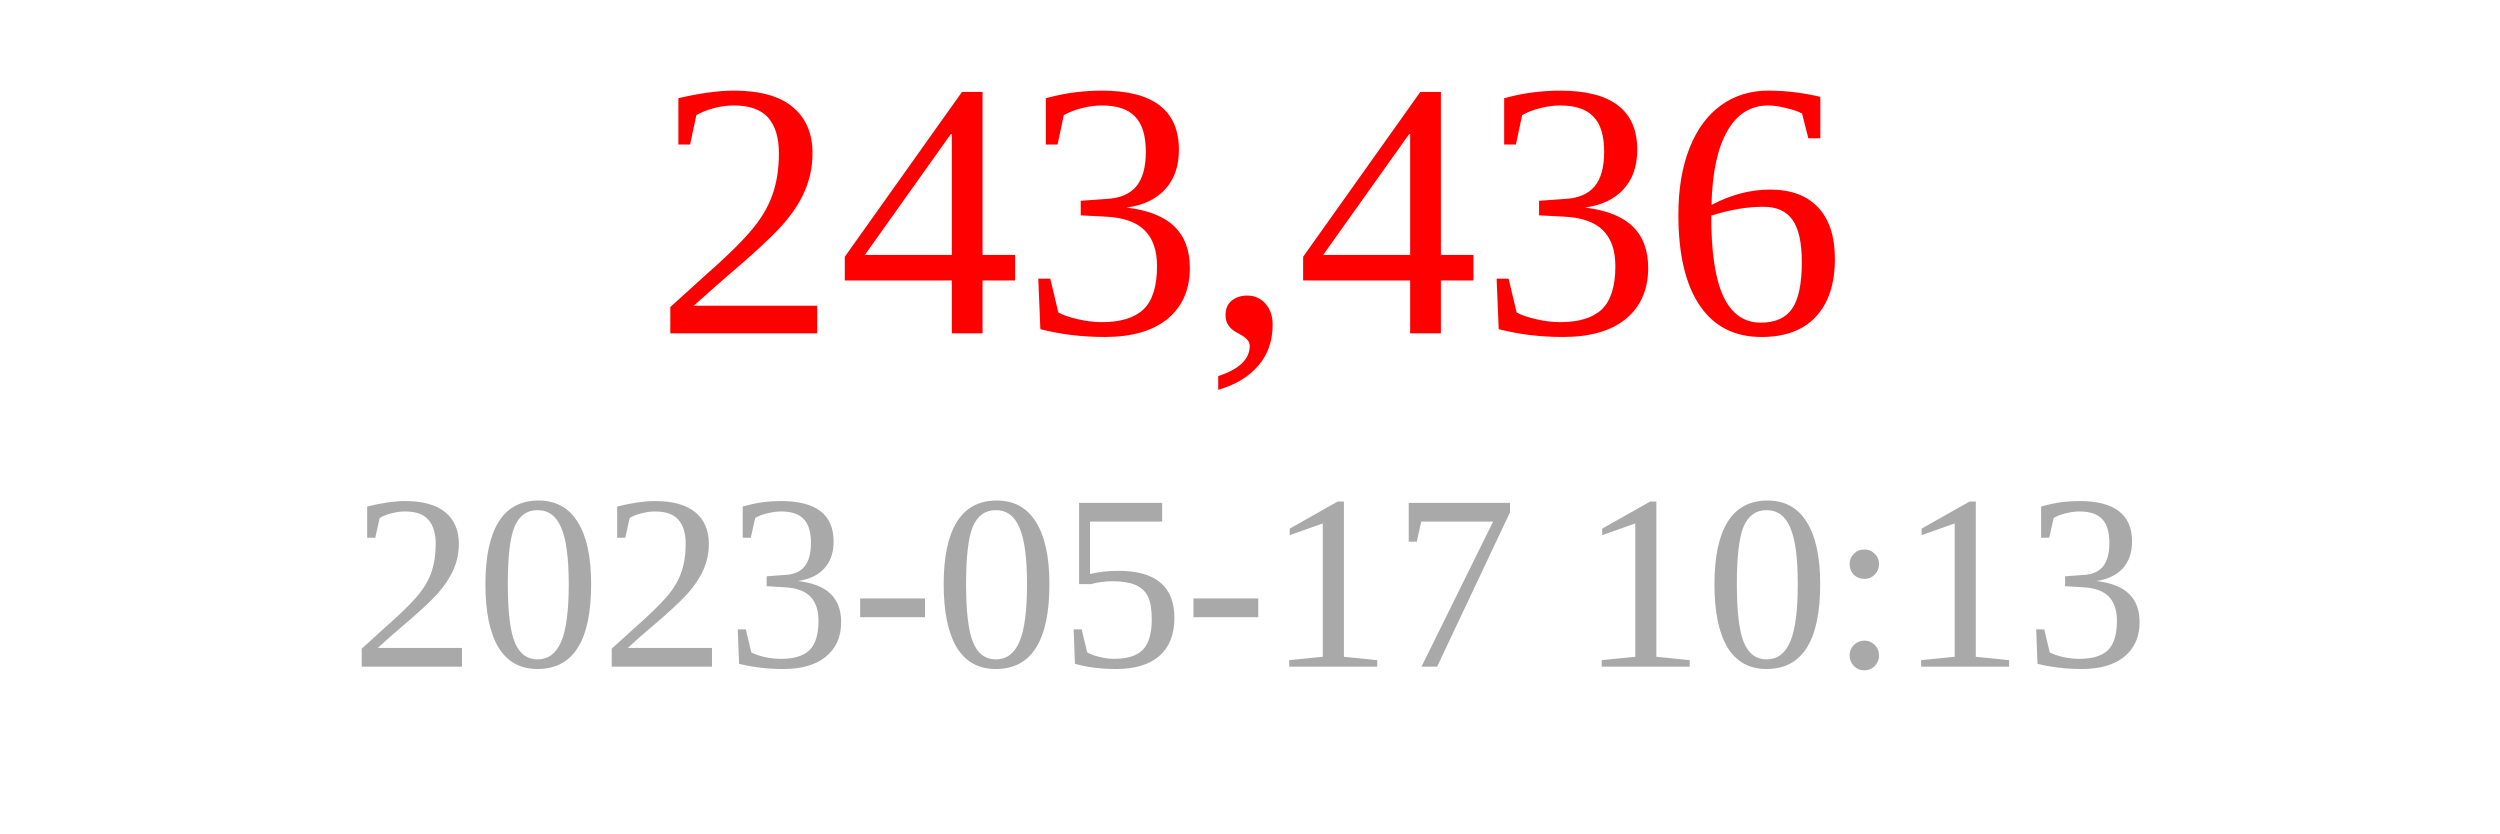
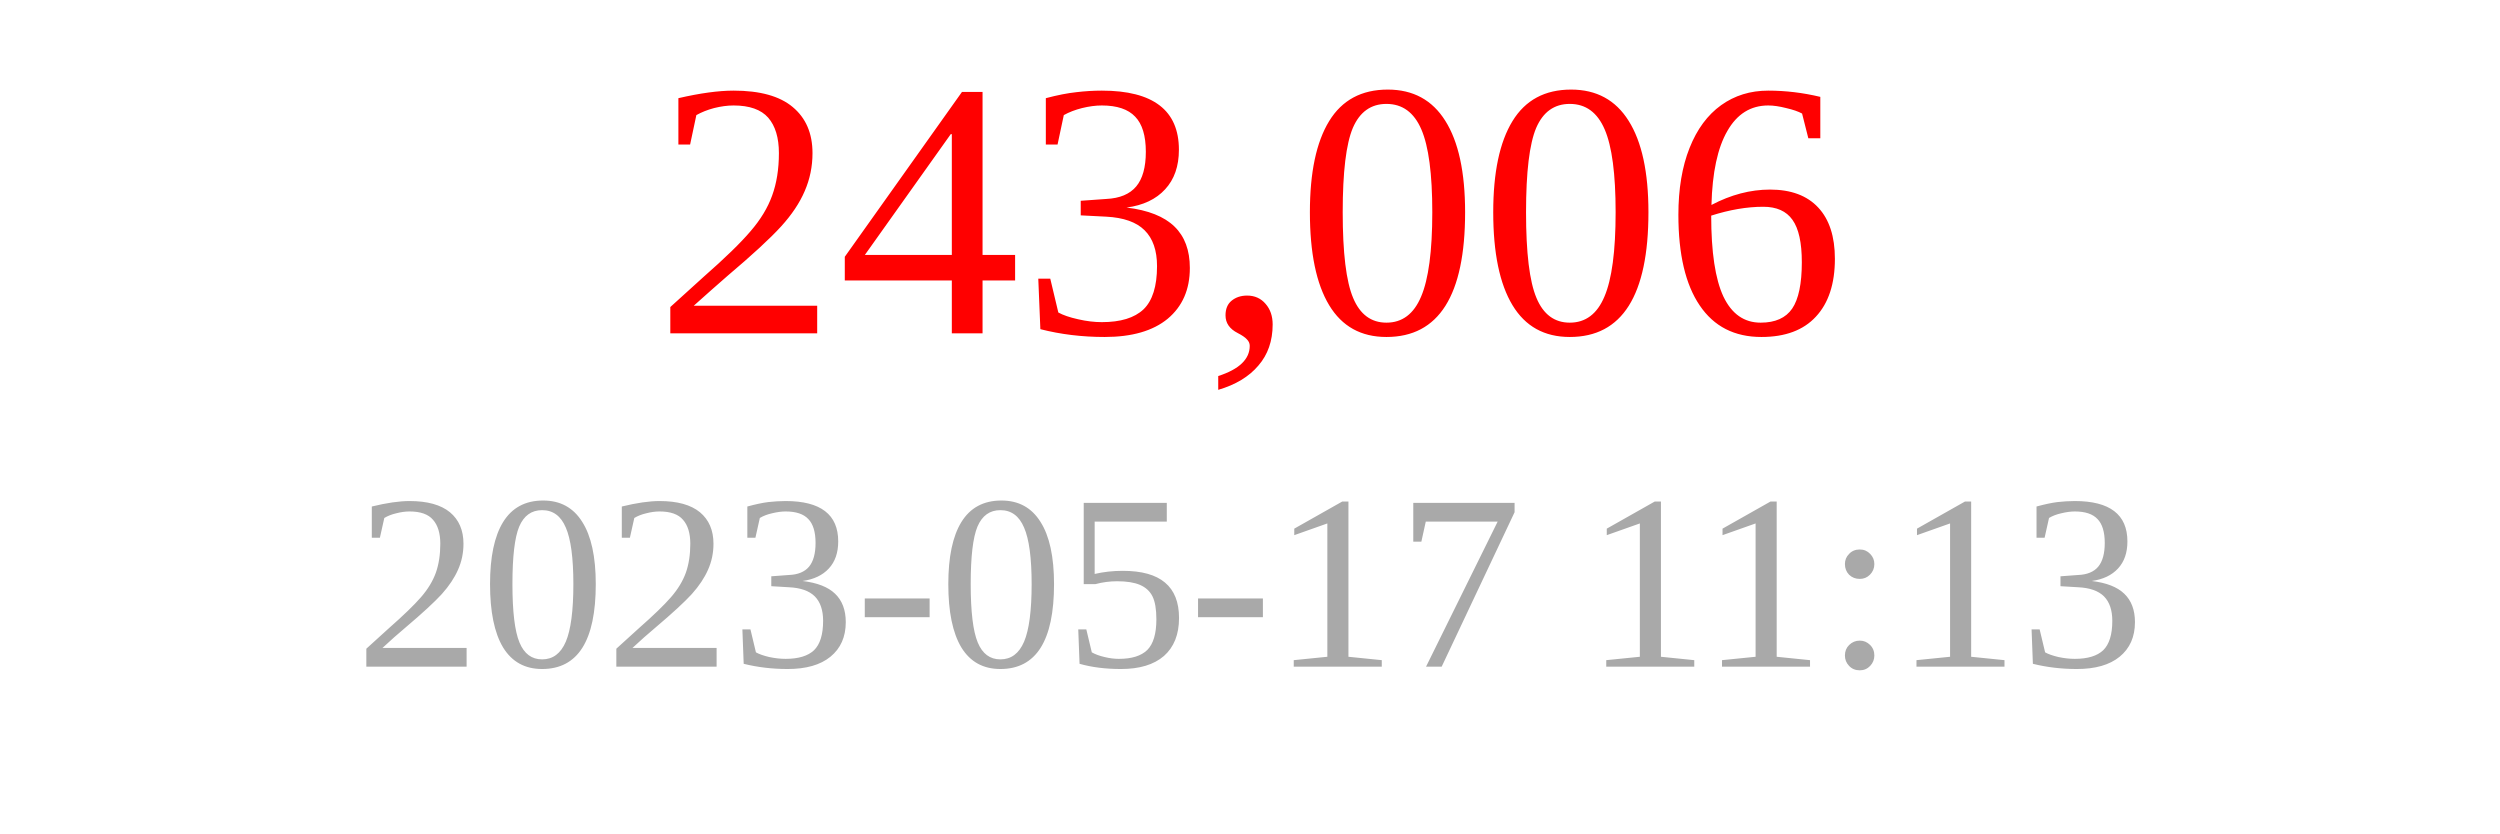
<svg xmlns="http://www.w3.org/2000/svg" width="150" height="50">
-   <text x="75" y="20" font-size="22" fill="red" text-anchor="middle">243,436</text>
-   <text x="75" y="40" font-size="15" fill="darkgray" text-anchor="middle">2023-05-17 10:13</text>
+   <text x="75" y="20" font-size="22" fill="red" text-anchor="middle">243,006</text>
+   <text x="75" y="40" font-size="15" fill="darkgray" text-anchor="middle">2023-05-17 11:13</text>
</svg>
